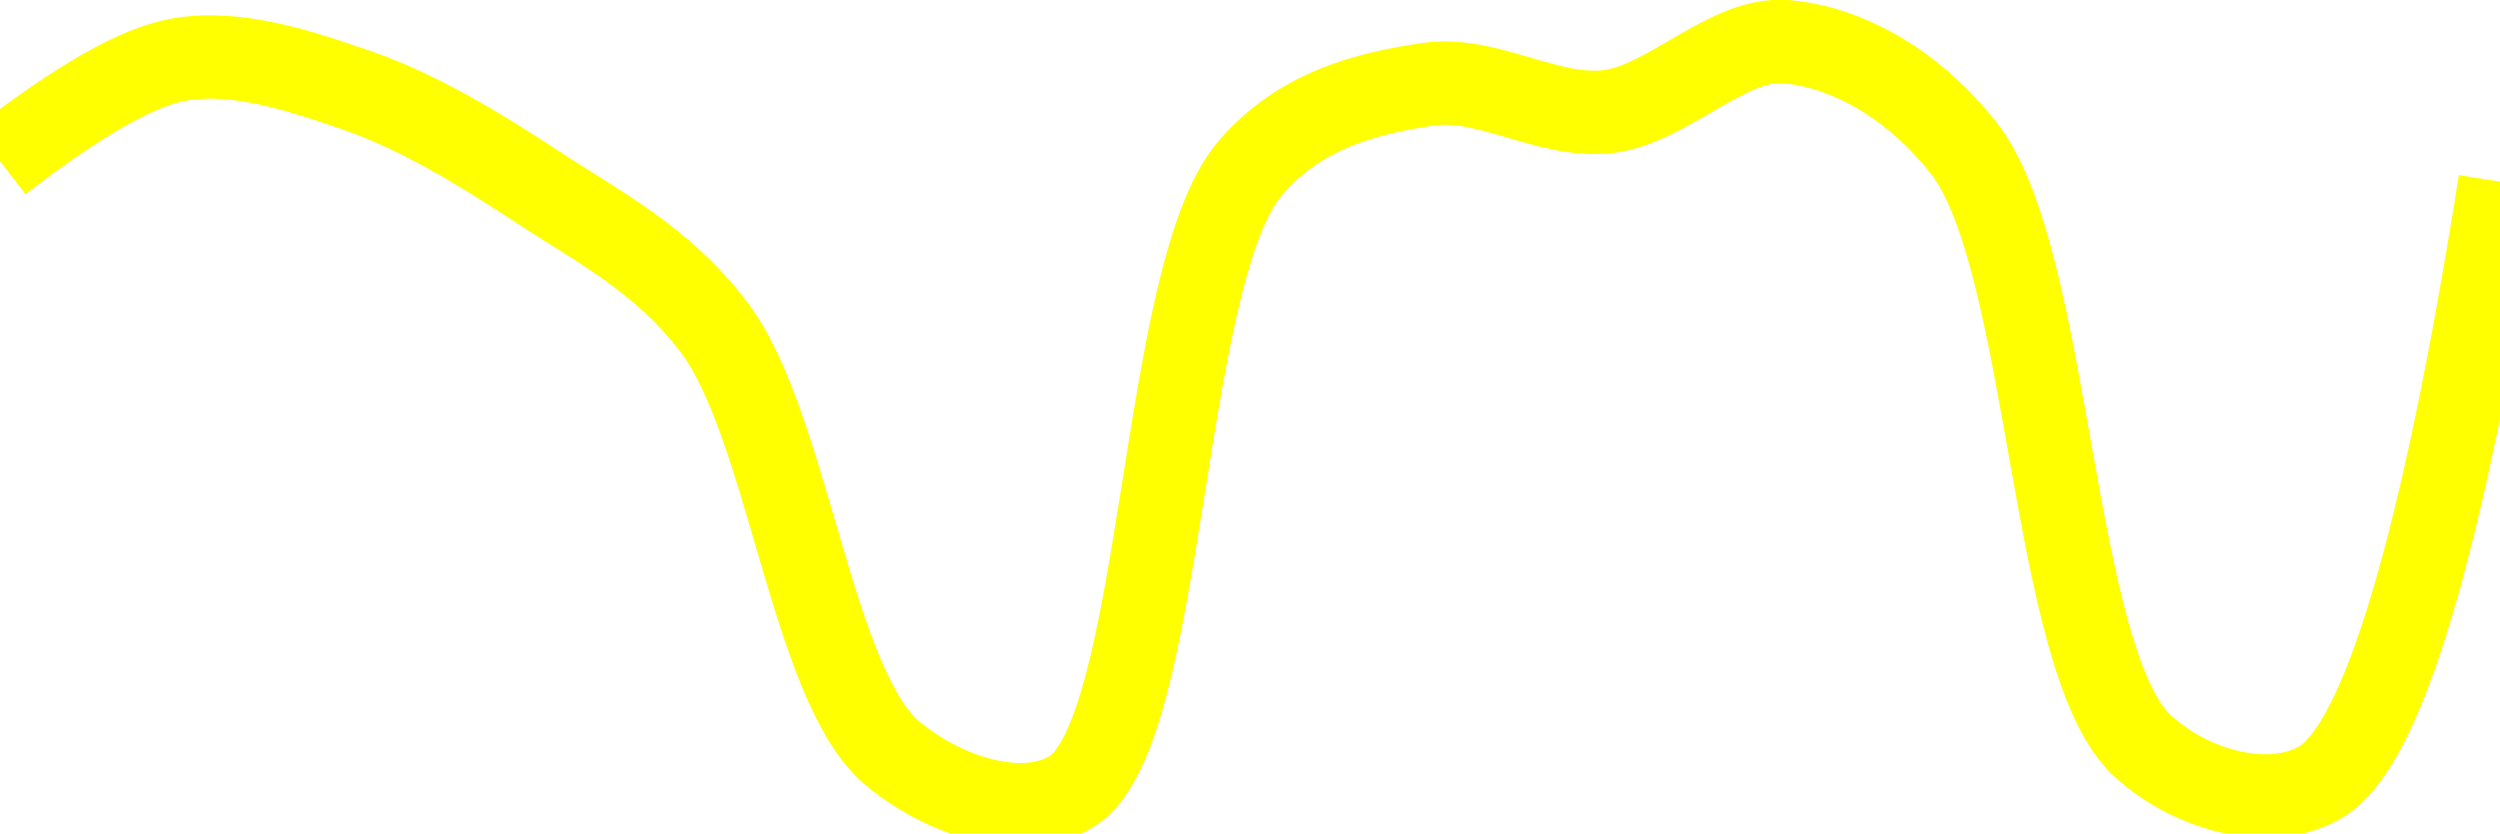
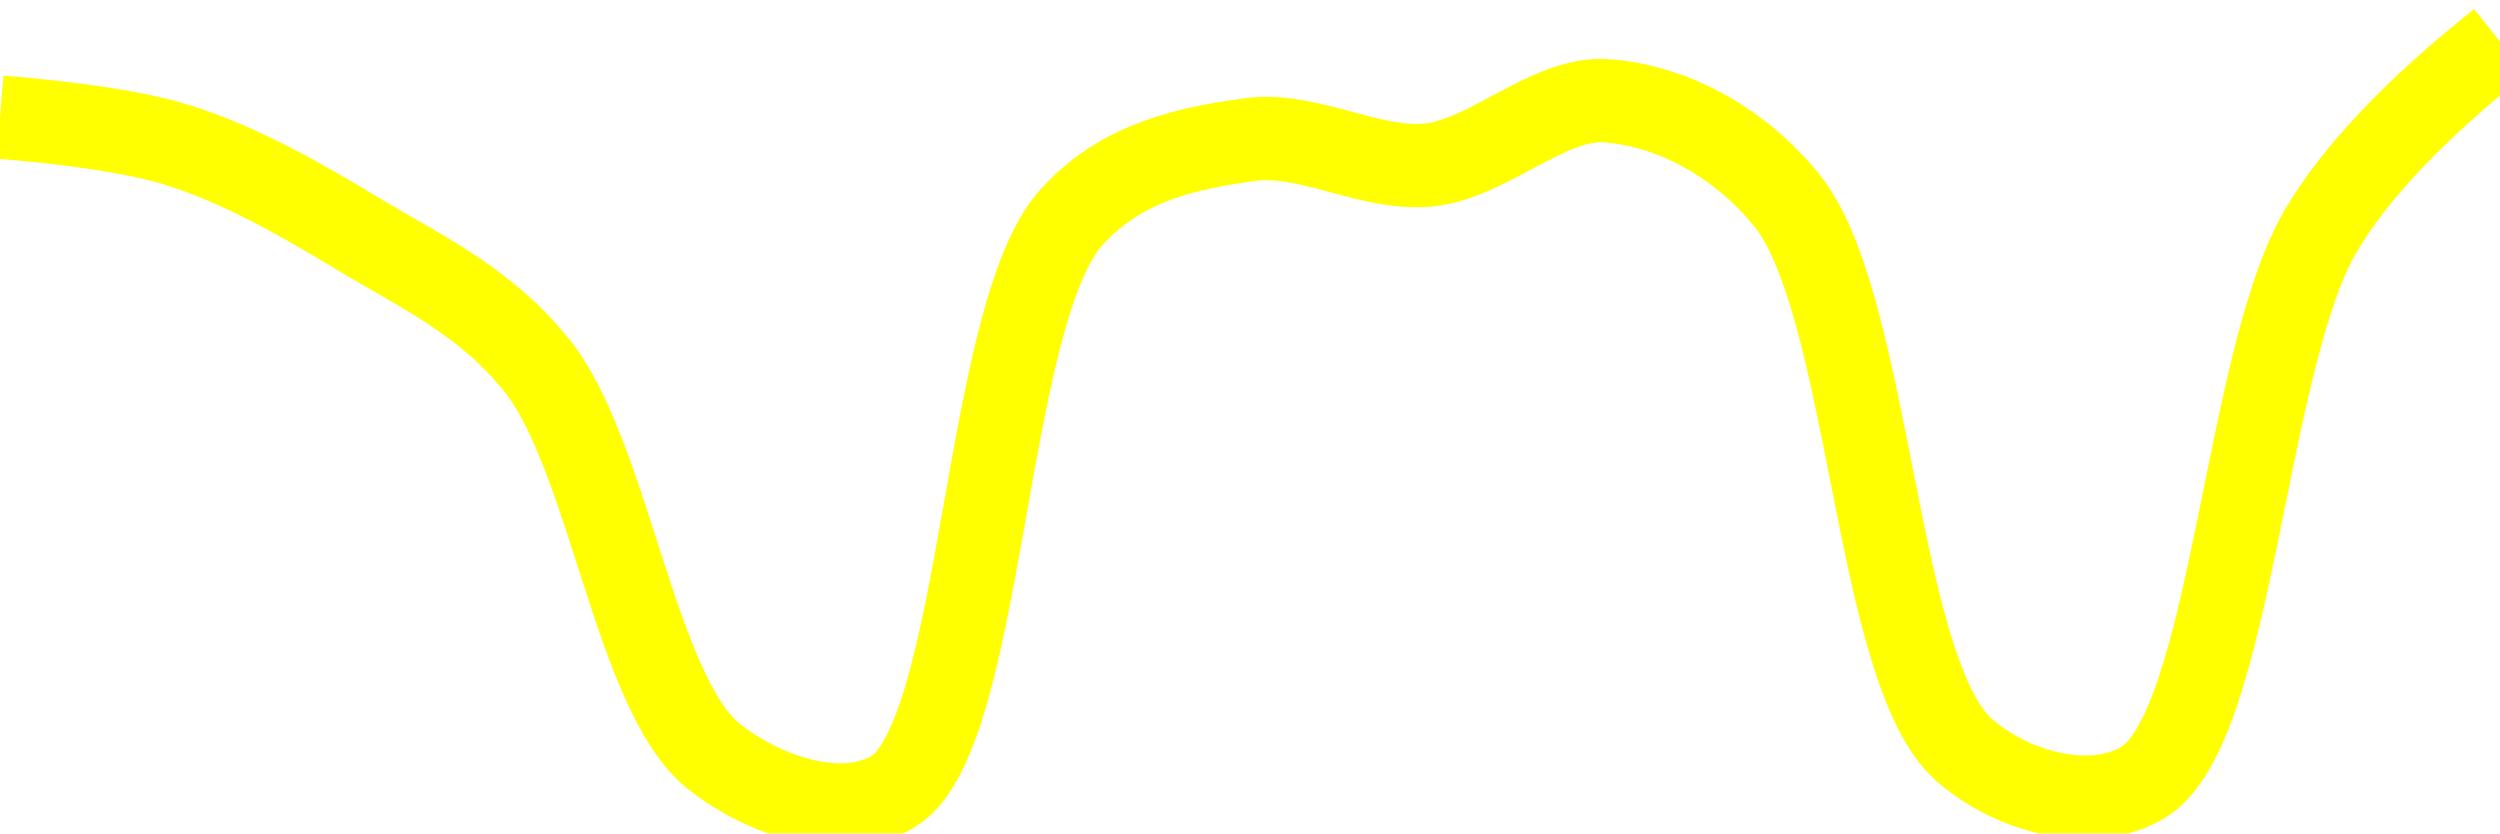
<svg xmlns="http://www.w3.org/2000/svg" class="main-svg" width="60" height="20" style="" viewBox="0 0 60 20">
  <rect x="0" y="0" width="60" height="20" style="fill: rgb(0, 0, 0); fill-opacity: 0;" />
-   <defs id="defs-16503d">
+   <defs id="defs-a06ad4">
    <g class="clips">
-       <clipPath id="clip16503dxyplot" class="plotclip">
+       <clipPath id="clipa06ad4xyplot" class="plotclip">
        <rect width="60" height="20" />
      </clipPath>
-       <clipPath class="axesclip" id="clip16503dx">
+       <clipPath class="axesclip" id="clipa06ad4x">
        <rect x="0" y="0" width="60" height="20" />
      </clipPath>
-       <clipPath class="axesclip" id="clip16503dy">
+       <clipPath class="axesclip" id="clipa06ad4y">
        <rect x="0" y="0" width="60" height="20" />
      </clipPath>
-       <clipPath class="axesclip" id="clip16503dxy">
+       <clipPath class="axesclip" id="clipa06ad4xy">
        <rect x="0" y="0" width="60" height="20" />
      </clipPath>
    </g>
    <g class="gradients" />
    <g class="patterns" />
  </defs>
  <g class="bglayer">
    <rect class="bg" x="0" y="0" width="60" height="20" style="fill: rgb(0, 0, 0); fill-opacity: 0; stroke-width: 0;" />
  </g>
  <g class="layer-below">
    <g class="imagelayer" />
    <g class="shapelayer" />
  </g>
  <g class="cartesianlayer">
    <g class="subplot xy">
      <g class="layer-subplot">
        <g class="shapelayer" />
        <g class="imagelayer" />
      </g>
      <g class="minor-gridlayer">
        <g class="x" />
        <g class="y" />
      </g>
      <g class="gridlayer">
        <g class="x" />
        <g class="y" />
      </g>
      <g class="zerolinelayer" />
      <g class="layer-between">
        <g class="shapelayer" />
        <g class="imagelayer" />
      </g>
      <path class="xlines-below" />
      <path class="ylines-below" />
      <g class="overlines-below" />
      <g class="xaxislayer-below" />
      <g class="yaxislayer-below" />
      <g class="overaxes-below" />
      <g class="overplot">
-         <g class="xy" transform="" clip-path="url(#clip16503dxyplot)">
+         <g class="xy" transform="" clip-path="url(#clipa06ad4xyplot)">
          <g class="scatterlayer mlayer">
-             <g class="trace scatter traceb969cc" style="stroke-miterlimit: 2; opacity: 1;">
+             <g class="trace scatter traced164c2" style="stroke-miterlimit: 2; opacity: 1;">
              <g class="fills" />
              <g class="errorbars" />
              <g class="lines">
-                 <path class="js-line" d="M0,3.87Q2.81,1.69 4.29,1.43C5.68,1.19 7.18,1.69 8.57,2.17C10.04,2.68 11.47,3.55 12.86,4.46C14.33,5.43 15.89,6.21 17.14,7.86C18.92,10.22 19.48,16.48 21.43,18.09C22.65,19.1 24.51,19.72 25.71,19C27.96,17.65 27.82,6.6 30,4.04C31.2,2.63 32.83,2.23 34.29,2.02C35.69,1.82 37.16,2.84 38.57,2.68C40.02,2.52 41.46,0.88 42.86,1C44.32,1.12 45.93,2.02 47.14,3.57C49.23,6.26 49.21,15.89 51.43,17.91C52.63,19 54.51,19.48 55.71,18.76Q57.93,17.42 60,4.36" style="vector-effect: none; fill: none; stroke: rgb(255, 255, 0); stroke-opacity: 1; stroke-width: 2px; opacity: 1;" />
+                 <path class="js-line" d="M0,2.81Q2.89,3.05 4.29,3.49C5.75,3.95 7.18,4.76 8.57,5.6C10.04,6.49 11.6,7.19 12.86,8.74C14.62,10.9 15.24,16.66 17.14,18.16C18.37,19.13 20.23,19.72 21.43,19C23.61,17.7 23.59,7.58 25.71,5.22C26.92,3.87 28.54,3.55 30,3.35C31.4,3.16 32.88,4.1 34.29,3.96C35.74,3.81 37.17,2.31 38.57,2.42C40.03,2.53 41.65,3.31 42.86,4.78C44.9,7.25 44.99,16.12 47.14,18C48.34,19.05 50.23,19.5 51.43,18.78C53.58,17.49 53.86,8.64 55.71,5.52Q56.95,3.43 60,1" style="vector-effect: none; fill: none; stroke: rgb(255, 255, 0); stroke-opacity: 1; stroke-width: 2px; opacity: 1;" />
              </g>
              <g class="points" />
              <g class="text" />
            </g>
          </g>
        </g>
      </g>
      <path class="xlines-above crisp" d="M0,0" style="fill: none;" />
      <path class="ylines-above crisp" d="M0,0" style="fill: none;" />
      <g class="overlines-above" />
      <g class="xaxislayer-above" />
      <g class="yaxislayer-above" />
      <g class="overaxes-above" />
    </g>
  </g>
  <g class="polarlayer" />
  <g class="smithlayer" />
  <g class="ternarylayer" />
  <g class="geolayer" />
  <g class="funnelarealayer" />
  <g class="pielayer" />
  <g class="iciclelayer" />
  <g class="treemaplayer" />
  <g class="sunburstlayer" />
  <g class="glimages" />
-   <defs id="topdefs-16503d">
+   <defs id="topdefs-a06ad4">
    <g class="clips" />
  </defs>
  <g class="layer-above">
    <g class="imagelayer" />
    <g class="shapelayer" />
  </g>
  <g class="infolayer">
    <g class="g-gtitle" />
  </g>
</svg>
